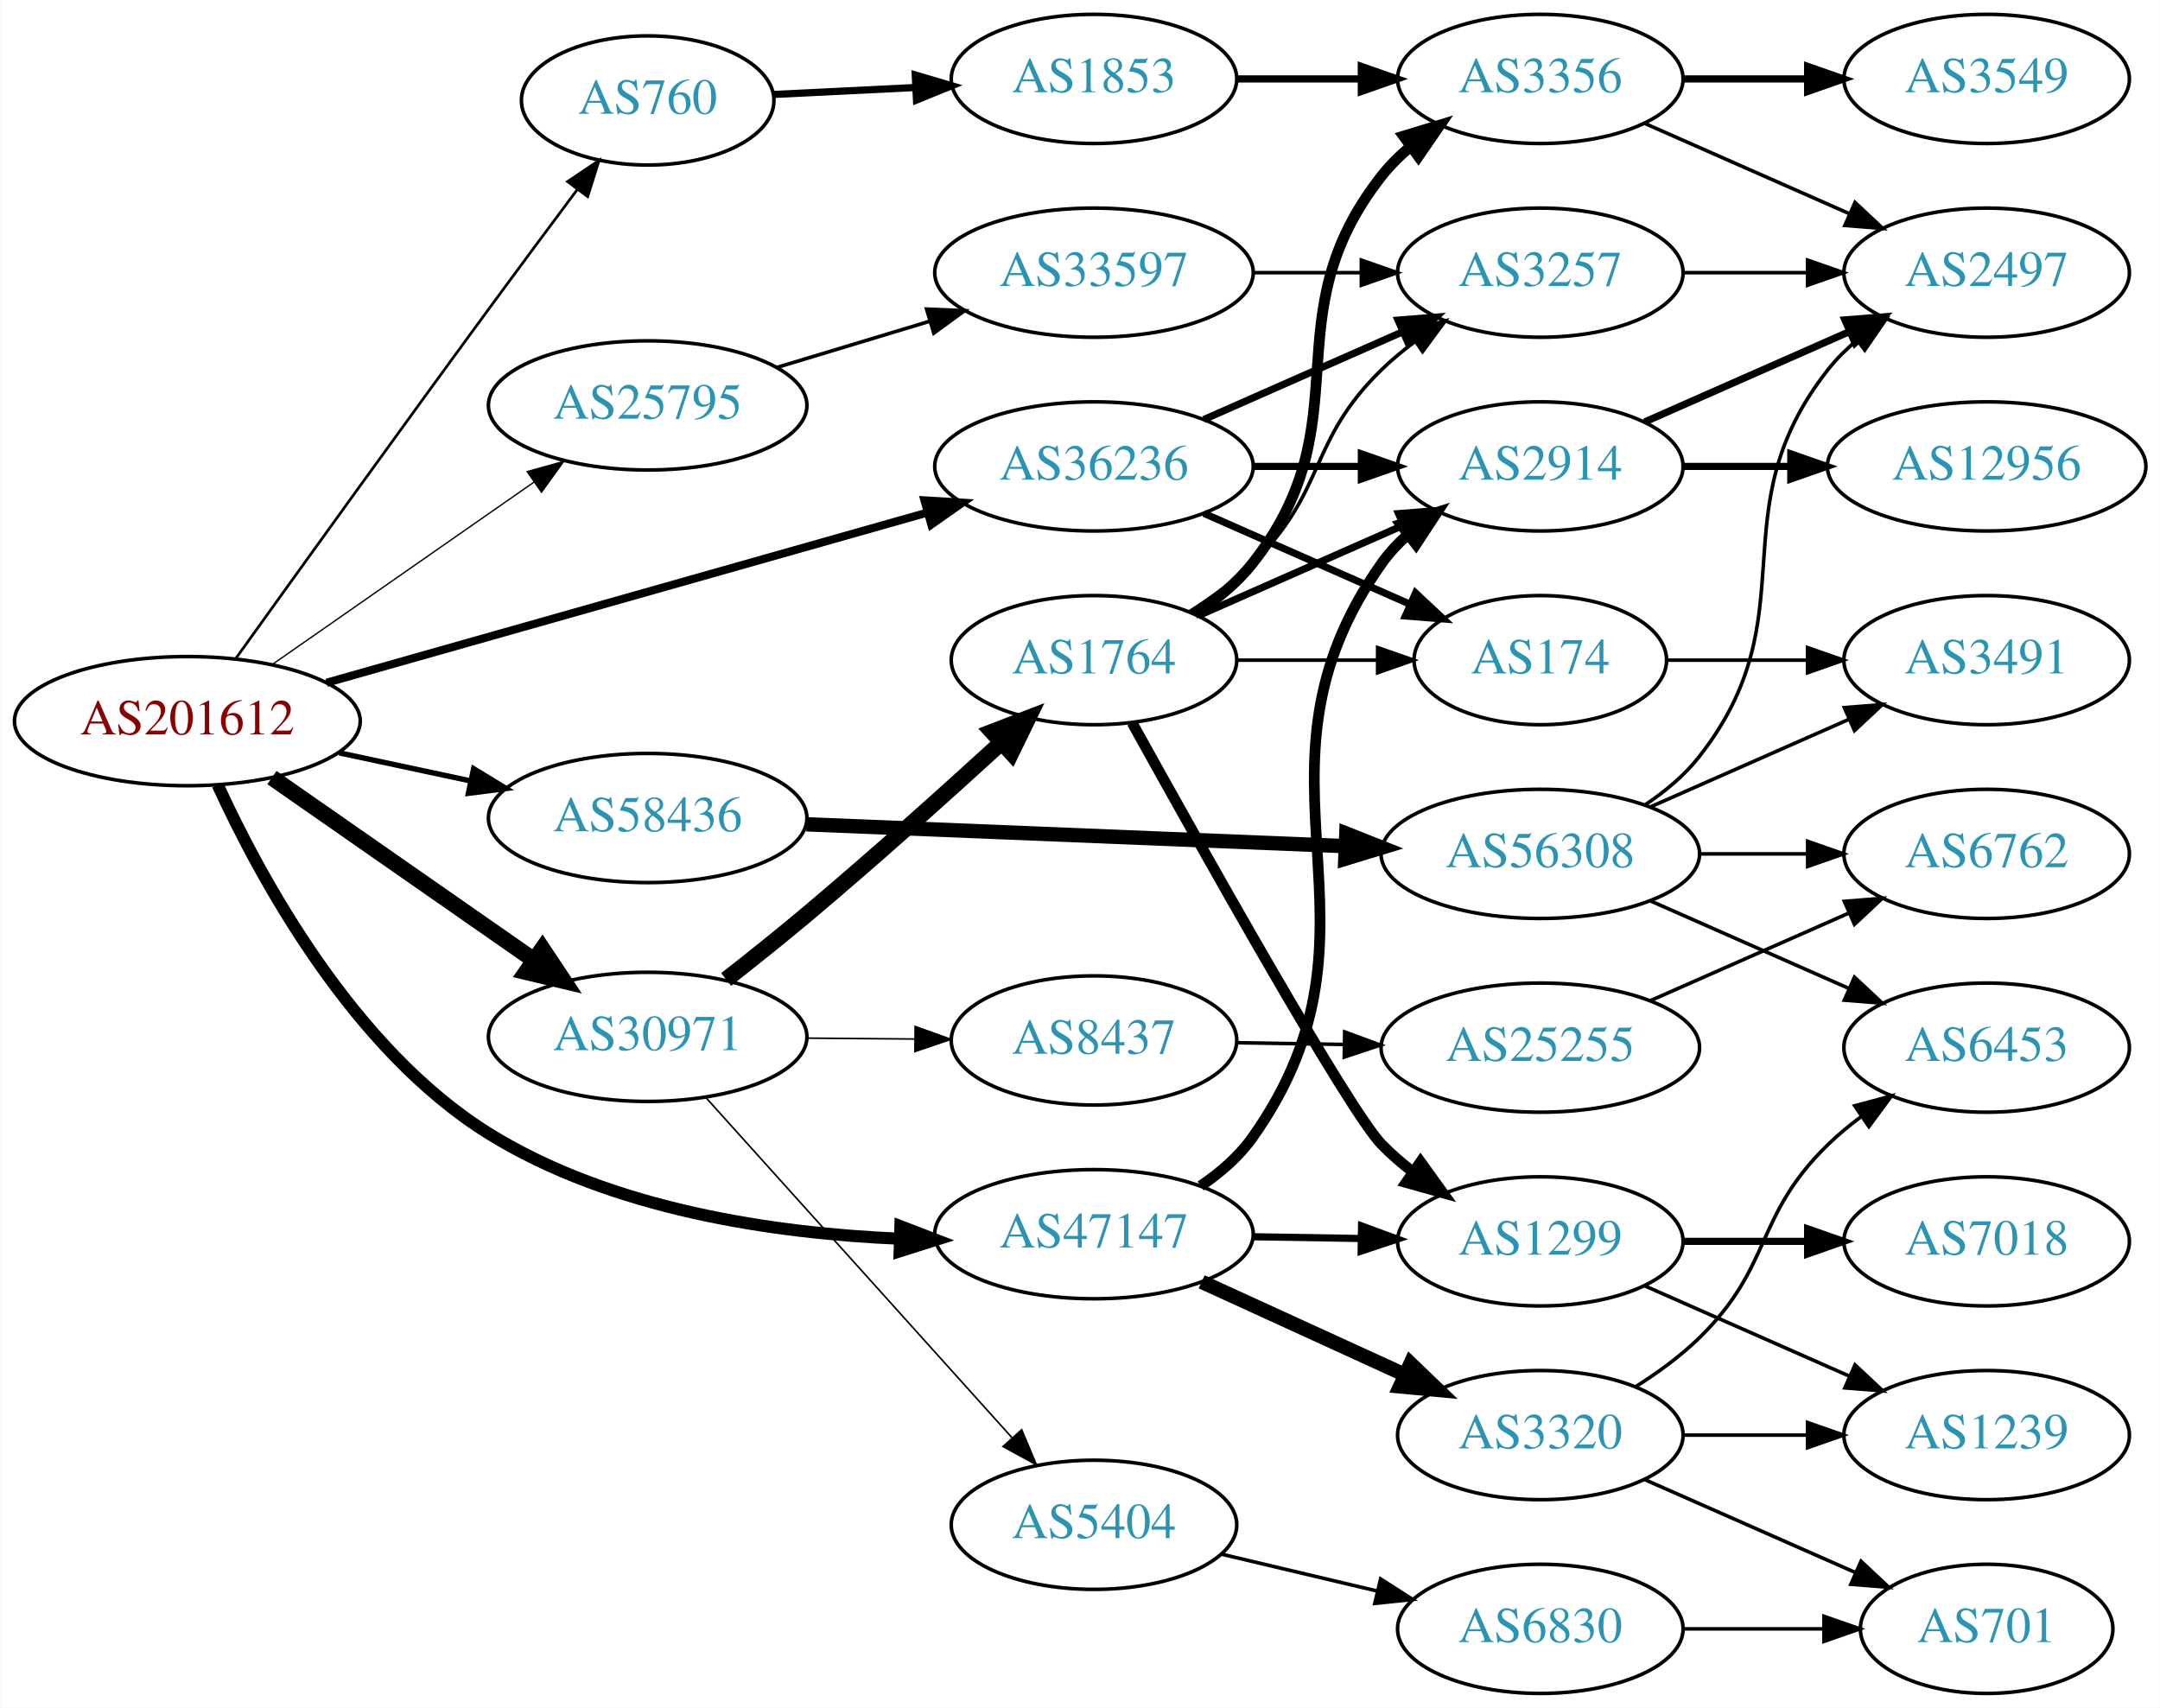
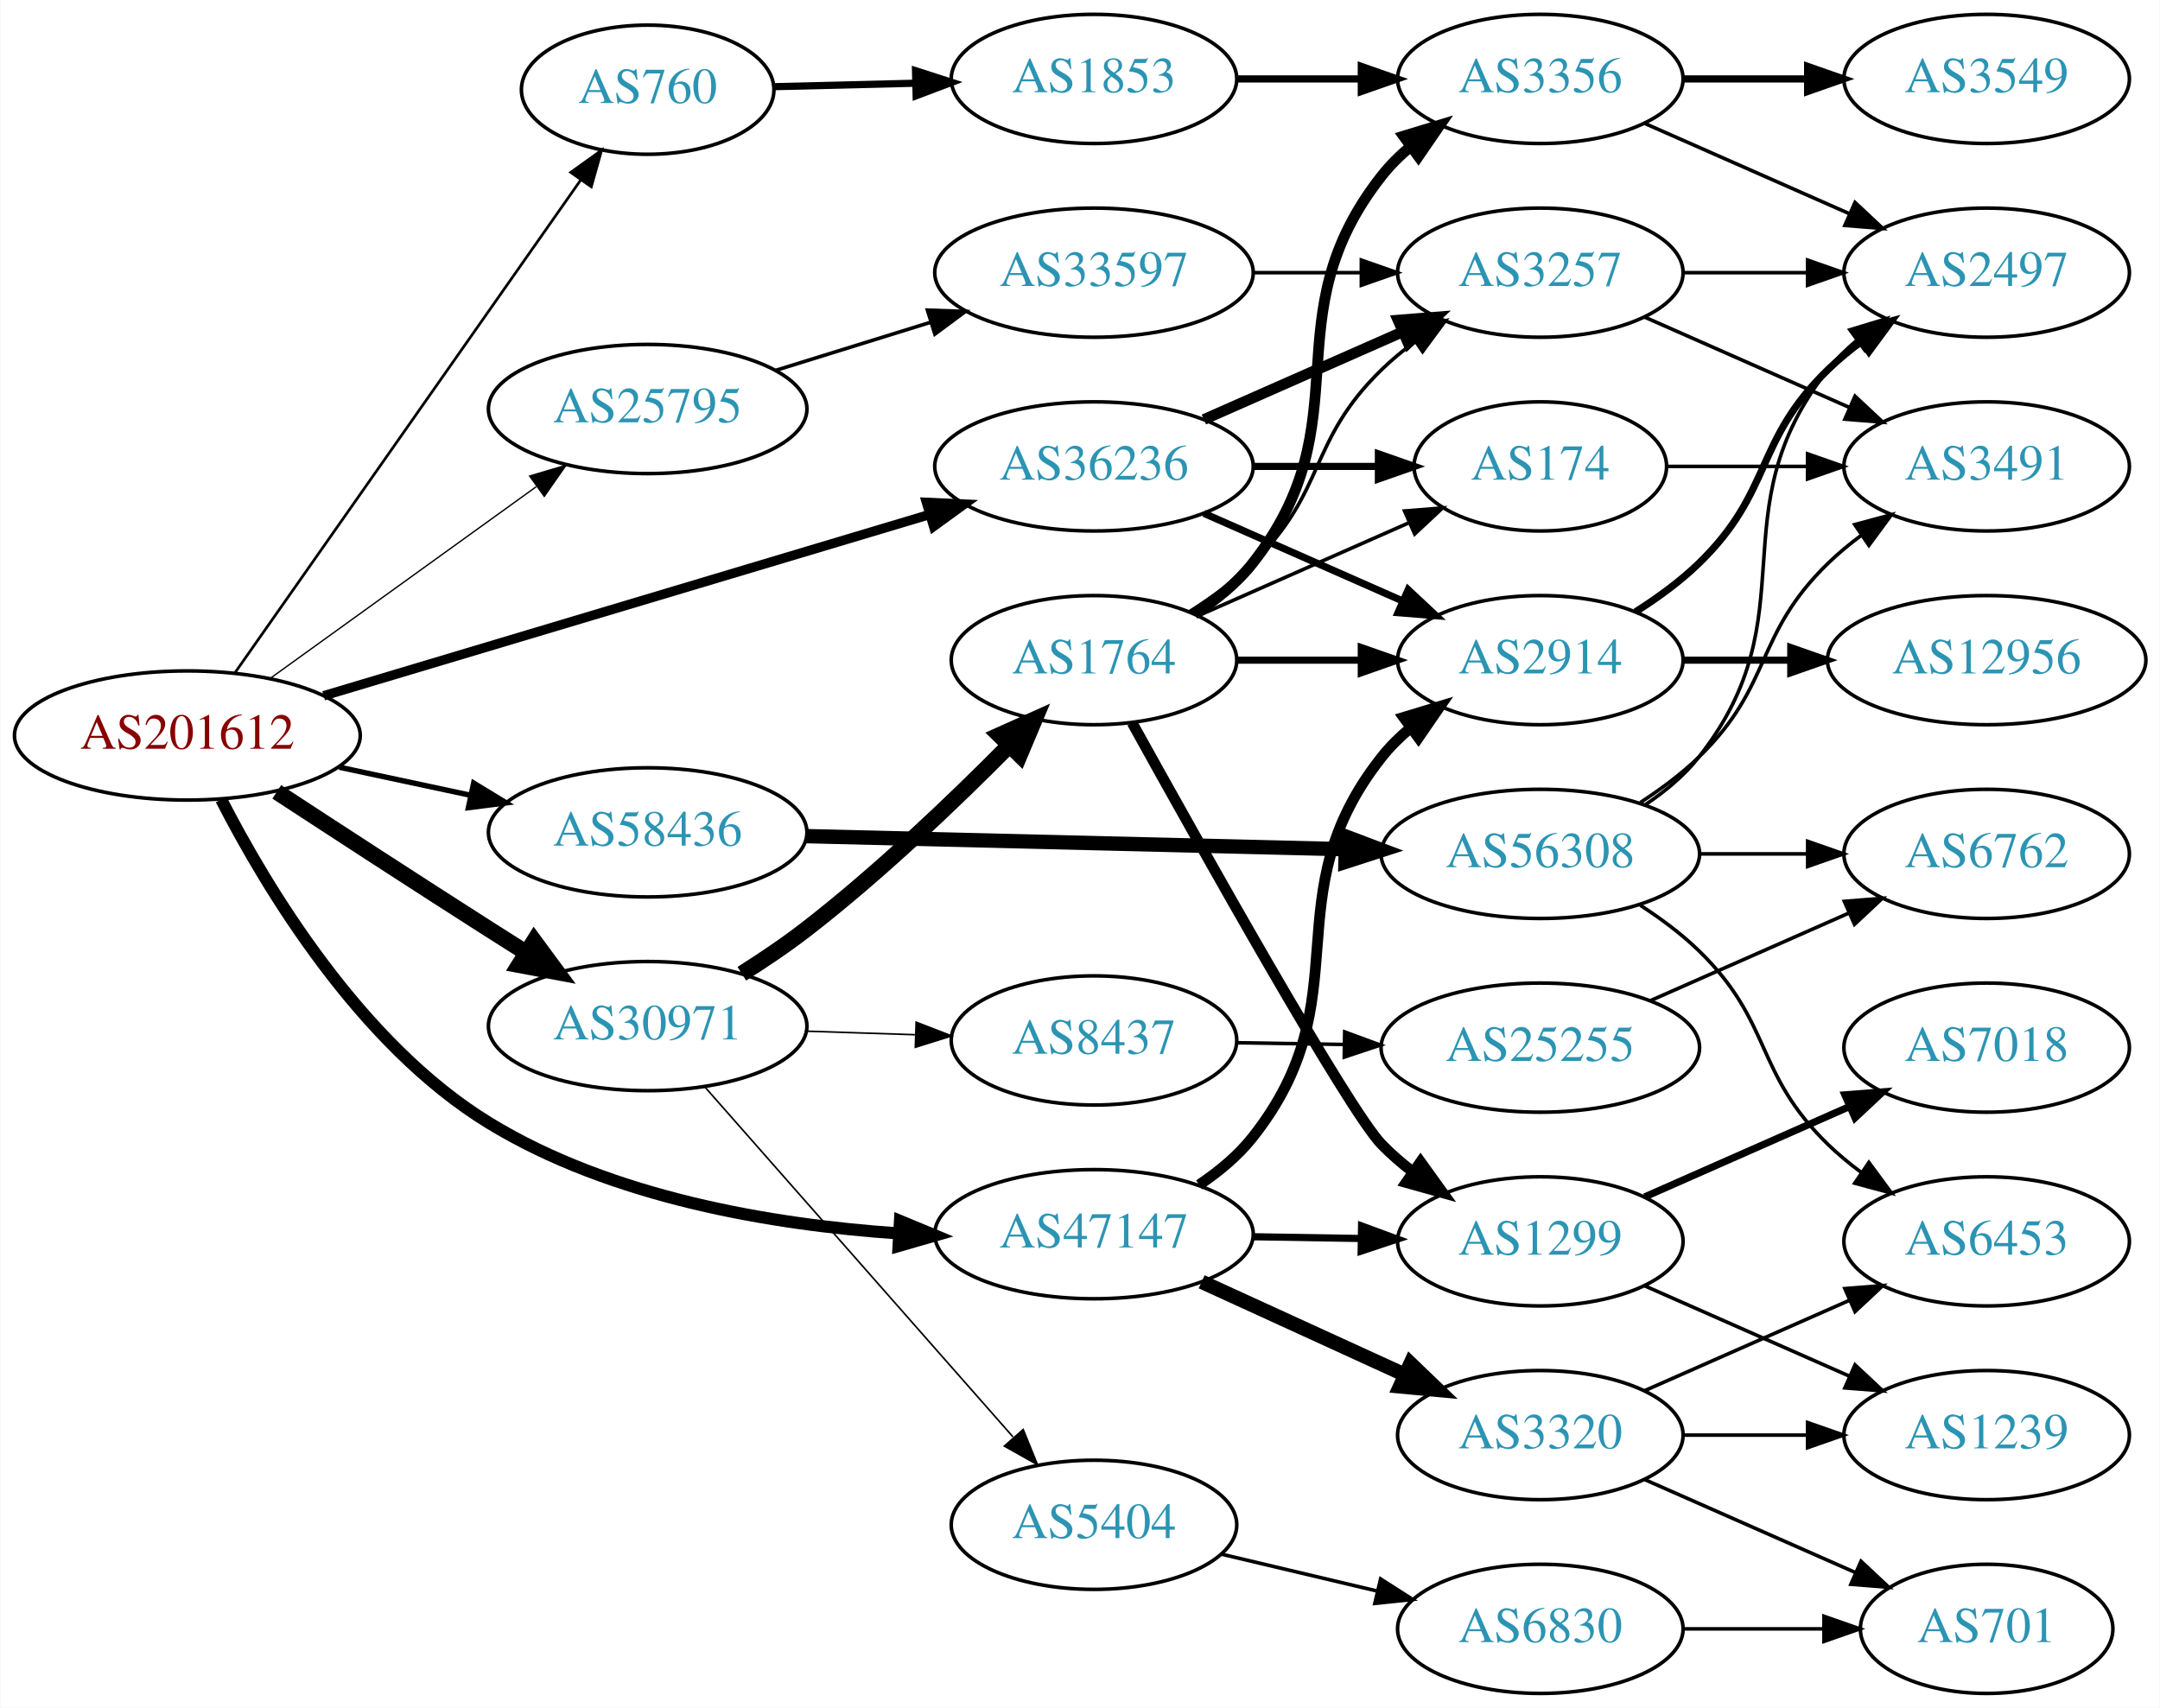
<svg xmlns="http://www.w3.org/2000/svg" xmlns:xlink="http://www.w3.org/1999/xlink" width="602pt" height="476pt" viewBox="0.00 0.00 601.76 476.00">
  <g id="graph0" class="graph" transform="scale(1 1) rotate(0) translate(4 472)">
    <polygon fill="white" stroke="none" points="-4,4 -4,-472 597.76,-472 597.76,4 -4,4" />
    <g id="node1" class="node">
      <g id="a_node1">
        <a xlink:href="/asn/201612" xlink:title="AS201612 ~ nic.at GmbH [AT]">
-           <ellipse fill="#ffffff" stroke="black" cx="48.096" cy="-271" rx="48.192" ry="18" />
-           <text text-anchor="middle" x="48.096" y="-267.3" font-family="Times,serif" font-size="14.00" fill="#880000">AS201612</text>
+           <ellipse fill="#ffffff" stroke="black" cx="48.096" cy="-267" rx="48.192" ry="18" />
+           <text text-anchor="middle" x="48.096" y="-263.3" font-family="Times,serif" font-size="14.00" fill="#880000">AS201612</text>
        </a>
      </g>
    </g>
    <g id="node2" class="node">
      <g id="a_node2">
        <a xlink:href="/asn/760" xlink:title="AS760 ~ University of Vienna, Austria [AT]">
-           <ellipse fill="#ffffff" stroke="black" cx="176.388" cy="-444" rx="35.194" ry="18" />
-           <text text-anchor="middle" x="176.388" y="-440.3" font-family="Times,serif" font-size="14.00" fill="#2c94b3">AS760</text>
+           <ellipse fill="#ffffff" stroke="black" cx="176.388" cy="-447" rx="35.194" ry="18" />
+           <text text-anchor="middle" x="176.388" y="-443.3" font-family="Times,serif" font-size="14.00" fill="#2c94b3">AS760</text>
        </a>
      </g>
    </g>
    <g id="edge1" class="edge">
-       <path fill="none" stroke="black" stroke-width="0.75" d="M61.687,-288.592C77.899,-311.202 106.985,-351.641 132.191,-386 140.198,-396.914 149.122,-408.922 156.771,-419.167" />
-       <polygon fill="black" stroke="black" stroke-width="0.75" points="154.057,-421.382 162.848,-427.296 159.663,-417.191 154.057,-421.382" />
+       <path fill="none" stroke="black" stroke-width="0.75" d="M61.435,-284.587C83.96,-316.69 131.803,-384.88 157.757,-421.871" />
+       <polygon fill="black" stroke="black" stroke-width="0.75" points="154.944,-423.956 163.552,-430.132 160.674,-419.935 154.944,-423.956" />
    </g>
    <g id="node3" class="node">
      <g id="a_node3">
        <a xlink:href="/asn/25795" xlink:title="AS25795 ~ ARP NETWORKS, INC. [US]">
-           <ellipse fill="#ffffff" stroke="black" cx="176.388" cy="-359" rx="44.393" ry="18" />
-           <text text-anchor="middle" x="176.388" y="-355.3" font-family="Times,serif" font-size="14.00" fill="#2c94b3">AS25795</text>
+           <ellipse fill="#ffffff" stroke="black" cx="176.388" cy="-358" rx="44.393" ry="18" />
+           <text text-anchor="middle" x="176.388" y="-354.3" font-family="Times,serif" font-size="14.00" fill="#2c94b3">AS25795</text>
        </a>
      </g>
    </g>
    <g id="edge2" class="edge">
-       <path fill="none" stroke="black" stroke-width="0.375" d="M71.674,-286.733C92.058,-300.936 122.221,-321.954 144.771,-337.667" />
-       <polygon fill="black" stroke="black" stroke-width="0.375" points="142.799,-340.558 153.005,-343.404 146.801,-334.815 142.799,-340.558" />
+       <path fill="none" stroke="black" stroke-width="0.375" d="M71.094,-282.851C91.648,-297.661 122.505,-319.895 145.326,-336.339" />
+       <polygon fill="black" stroke="black" stroke-width="0.375" points="143.482,-339.324 153.641,-342.331 147.574,-333.645 143.482,-339.324" />
    </g>
    <g id="node4" class="node">
      <g id="a_node4">
        <a xlink:href="/asn/30971" xlink:title="AS30971 ~ Jakob-Haringer-Strasse 8 [AT]">
-           <ellipse fill="#ffffff" stroke="black" cx="176.388" cy="-183" rx="44.393" ry="18" />
-           <text text-anchor="middle" x="176.388" y="-179.3" font-family="Times,serif" font-size="14.00" fill="#2c94b3">AS30971</text>
+           <ellipse fill="#ffffff" stroke="black" cx="176.388" cy="-186" rx="44.393" ry="18" />
+           <text text-anchor="middle" x="176.388" y="-182.3" font-family="Times,serif" font-size="14.00" fill="#2c94b3">AS30971</text>
        </a>
      </g>
    </g>
    <g id="edge3" class="edge">
-       <path fill="none" stroke="black" stroke-width="4.5" d="M71.674,-255.267C92.058,-241.064 122.221,-220.046 144.771,-204.333" />
-       <polygon fill="black" stroke="black" stroke-width="4.5" points="147.051,-207.544 153.005,-198.596 142.549,-201.083 147.051,-207.544" />
+       <path fill="none" stroke="black" stroke-width="4.5" d="M73.023,-251.292C89.587,-240.456 112.17,-225.761 132.191,-213 135.536,-210.868 139.034,-208.655 142.529,-206.454" />
+       <polygon fill="black" stroke="black" stroke-width="4.5" points="144.745,-209.712 151.123,-201.062 140.56,-203.041 144.745,-209.712" />
    </g>
    <g id="node5" class="node">
      <g id="a_node5">
        <a xlink:href="/asn/36236" xlink:title="AS36236 ~ NetActuate, Inc [US]">
          <ellipse fill="#ffffff" stroke="black" cx="300.78" cy="-342" rx="44.393" ry="18" />
          <text text-anchor="middle" x="300.78" y="-338.3" font-family="Times,serif" font-size="14.00" fill="#2c94b3">AS36236</text>
        </a>
      </g>
    </g>
    <g id="edge4" class="edge">
-       <path fill="none" stroke="black" stroke-width="2.25" d="M86.897,-281.706C131.718,-294.401 206.369,-315.544 254.306,-329.121" />
-       <polygon fill="black" stroke="black" stroke-width="2.25" points="253.534,-332.54 264.11,-331.897 255.442,-325.805 253.534,-332.54" />
+       <path fill="none" stroke="black" stroke-width="2.625" d="M86.085,-278.067C130.969,-291.495 206.608,-314.125 254.814,-328.547" />
+       <polygon fill="black" stroke="black" stroke-width="2.625" points="254.08,-331.981 264.663,-331.494 256.086,-325.274 254.08,-331.981" />
    </g>
    <g id="node6" class="node">
      <g id="a_node6">
        <a xlink:href="/asn/47147" xlink:title="AS47147 ~ ANEXIA Internetdienstleistungs GmbH [AT]">
          <ellipse fill="#ffffff" stroke="black" cx="300.78" cy="-128" rx="44.393" ry="18" />
          <text text-anchor="middle" x="300.78" y="-124.3" font-family="Times,serif" font-size="14.00" fill="#2c94b3">AS47147</text>
        </a>
      </g>
    </g>
    <g id="edge5" class="edge">
-       <path fill="none" stroke="black" stroke-width="3.375" d="M56.558,-253.224C68.455,-227.26 94.307,-179.505 132.191,-156 166.412,-134.768 211.796,-128.219 246.704,-126.73" />
-       <polygon fill="black" stroke="black" stroke-width="3.375" points="246.825,-130.228 256.715,-126.428 246.614,-123.231 246.825,-130.228" />
+       <path fill="none" stroke="black" stroke-width="3.375" d="M57.533,-249.151C70.127,-224.603 96.268,-180.973 132.191,-159 166.39,-138.082 211.33,-130.623 246.063,-128.235" />
+       <polygon fill="black" stroke="black" stroke-width="3.375" points="246.705,-131.704 256.492,-127.647 246.311,-124.715 246.705,-131.704" />
    </g>
    <g id="node7" class="node">
      <g id="a_node7">
        <a xlink:href="/asn/58436" xlink:title="AS58436 ~ SECUREAX PTE LTD [SG]">
-           <ellipse fill="#ffffff" stroke="black" cx="176.388" cy="-244" rx="44.393" ry="18" />
-           <text text-anchor="middle" x="176.388" y="-240.3" font-family="Times,serif" font-size="14.00" fill="#2c94b3">AS58436</text>
+           <ellipse fill="#ffffff" stroke="black" cx="176.388" cy="-240" rx="44.393" ry="18" />
+           <text text-anchor="middle" x="176.388" y="-236.3" font-family="Times,serif" font-size="14.00" fill="#2c94b3">AS58436</text>
        </a>
      </g>
    </g>
    <g id="edge6" class="edge">
-       <path fill="none" stroke="black" stroke-width="1.5" d="M90.448,-262.159C102.138,-259.66 114.964,-256.918 127.027,-254.339" />
-       <polygon fill="black" stroke="black" stroke-width="1.5" points="127.891,-257.733 136.939,-252.22 126.428,-250.888 127.891,-257.733" />
+       <path fill="none" stroke="black" stroke-width="1.5" d="M90.448,-258.159C102.138,-255.66 114.964,-252.918 127.027,-250.339" />
+       <polygon fill="black" stroke="black" stroke-width="1.5" points="127.891,-253.733 136.939,-248.22 126.428,-246.888 127.891,-253.733" />
    </g>
    <g id="node8" class="node">
      <g id="a_node8">
        <a xlink:href="/asn/1853" xlink:title="AS1853 ~ ACOnet Backbone [AT]">
          <ellipse fill="#ffffff" stroke="black" cx="300.78" cy="-450" rx="39.794" ry="18" />
          <text text-anchor="middle" x="300.78" y="-446.3" font-family="Times,serif" font-size="14.00" fill="#2c94b3">AS1853</text>
        </a>
      </g>
    </g>
    <g id="edge7" class="edge">
-       <path fill="none" stroke="black" stroke-width="2" d="M211.481,-445.671C223.648,-446.268 237.606,-446.952 250.778,-447.598" />
-       <polygon fill="black" stroke="black" stroke-width="2" points="250.966,-451.111 261.125,-448.105 251.308,-444.12 250.966,-451.111" />
+       <path fill="none" stroke="black" stroke-width="2" d="M211.481,-447.836C223.648,-448.134 237.606,-448.476 250.778,-448.799" />
+       <polygon fill="black" stroke="black" stroke-width="2" points="251.042,-452.306 261.125,-449.053 251.214,-445.308 251.042,-452.306" />
    </g>
    <g id="node12" class="node">
      <g id="a_node12">
        <a xlink:href="/asn/33597" xlink:title="AS33597 ~ ATLANTIC-METRO-COMMUNICATIONS-II-INC [US]">
          <ellipse fill="#ffffff" stroke="black" cx="300.78" cy="-396" rx="44.393" ry="18" />
          <text text-anchor="middle" x="300.78" y="-392.3" font-family="Times,serif" font-size="14.00" fill="#2c94b3">AS33597</text>
        </a>
      </g>
    </g>
    <g id="edge11" class="edge">
-       <path fill="none" stroke="black" d="M212.46,-369.603C225.647,-373.589 240.827,-378.178 254.793,-382.4" />
-       <polygon fill="black" stroke="black" points="254.117,-385.852 264.702,-385.396 256.143,-379.152 254.117,-385.852" />
+       <path fill="none" stroke="black" d="M212.133,-368.788C225.57,-372.959 241.113,-377.785 255.346,-382.204" />
+       <polygon fill="black" stroke="black" points="254.359,-385.563 264.948,-385.185 256.435,-378.878 254.359,-385.563" />
    </g>
    <g id="node14" class="node">
      <g id="a_node14">
        <a xlink:href="/asn/1764" xlink:title="AS1764 ~ NEXTLAYER-AS [AT]">
          <ellipse fill="#ffffff" stroke="black" cx="300.78" cy="-288" rx="39.794" ry="18" />
          <text text-anchor="middle" x="300.78" y="-284.3" font-family="Times,serif" font-size="14.00" fill="#2c94b3">AS1764</text>
        </a>
      </g>
    </g>
    <g id="edge13" class="edge">
-       <path fill="none" stroke="black" stroke-width="4.5" d="M198.257,-198.991C205.415,-204.59 213.423,-210.983 220.584,-217 239.123,-232.579 259.451,-250.829 274.869,-264.924" />
-       <polygon fill="black" stroke="black" stroke-width="4.5" points="272.419,-268.02 282.449,-271.881 277.744,-262.218 272.419,-268.02" />
+       <path fill="none" stroke="black" stroke-width="4.5" d="M202.63,-200.599C208.671,-204.411 214.988,-208.671 220.584,-213 240.921,-228.732 261.964,-248.875 277.243,-264.324" />
+       <polygon fill="black" stroke="black" stroke-width="4.5" points="274.445,-267.094 284.252,-271.49 280.075,-261.588 274.445,-267.094" />
    </g>
    <g id="node15" class="node">
      <g id="a_node15">
+         <a xlink:href="/asn/8437" xlink:title="AS8437 ~ Hutchison Drei Austria GmbH [AT]">
+           <ellipse fill="#ffffff" stroke="black" cx="300.78" cy="-182" rx="39.794" ry="18" />
+           <text text-anchor="middle" x="300.78" y="-178.3" font-family="Times,serif" font-size="14.00" fill="#2c94b3">AS8437</text>
+         </a>
+       </g>
+     </g>
+     <g id="edge14" class="edge">
+       <path fill="none" stroke="black" stroke-width="0.45" d="M220.538,-184.59C230.346,-184.269 240.832,-183.927 250.86,-183.599" />
+       <polygon fill="black" stroke="black" stroke-width="0.45" points="251.216,-187.089 261.096,-183.264 250.987,-180.093 251.216,-187.089" />
+     </g>
+     <g id="node16" class="node">
+       <g id="a_node16">
        <a xlink:href="/asn/5404" xlink:title="AS5404 ~ ASN conova communications GmbH [AT]">
          <ellipse fill="#ffffff" stroke="black" cx="300.78" cy="-47" rx="39.794" ry="18" />
          <text text-anchor="middle" x="300.78" y="-43.3" font-family="Times,serif" font-size="14.00" fill="#2c94b3">AS5404</text>
        </a>
      </g>
    </g>
-     <g id="edge14" class="edge">
-       <path fill="none" stroke="black" stroke-width="0.45" d="M192.641,-166.05C214.104,-142.201 253.335,-98.608 277.903,-71.309" />
-       <polygon fill="black" stroke="black" stroke-width="0.45" points="280.631,-73.51 284.718,-63.736 275.427,-68.828 280.631,-73.51" />
-     </g>
-     <g id="node16" class="node">
-       <g id="a_node16">
-         <a xlink:href="/asn/8437" xlink:title="AS8437 ~ Hutchison Drei Austria GmbH [AT]">
-           <ellipse fill="#ffffff" stroke="black" cx="300.78" cy="-182" rx="39.794" ry="18" />
-           <text text-anchor="middle" x="300.78" y="-178.3" font-family="Times,serif" font-size="14.00" fill="#2c94b3">AS8437</text>
-         </a>
-       </g>
-     </g>
    <g id="edge15" class="edge">
-       <path fill="none" stroke="black" stroke-width="0.45" d="M220.883,-182.645C230.572,-182.565 240.909,-182.481 250.802,-182.4" />
-       <polygon fill="black" stroke="black" stroke-width="0.45" points="250.933,-185.899 260.904,-182.318 250.876,-178.9 250.933,-185.899" />
+       <path fill="none" stroke="black" stroke-width="0.45" d="M192.395,-168.956C213.891,-144.543 253.566,-99.485 278.206,-71.501" />
+       <polygon fill="black" stroke="black" stroke-width="0.45" points="281.05,-73.568 285.032,-63.749 275.796,-68.942 281.05,-73.568" />
    </g>
    <g id="node13" class="node">
      <g id="a_node13">
        <a xlink:href="/asn/3257" xlink:title="AS3257 ~ GTT [DE]">
          <ellipse fill="#ffffff" stroke="black" cx="425.172" cy="-396" rx="39.794" ry="18" />
          <text text-anchor="middle" x="425.172" y="-392.3" font-family="Times,serif" font-size="14.00" fill="#2c94b3">AS3257</text>
        </a>
      </g>
    </g>
    <g id="edge30" class="edge">
-       <path fill="none" stroke="black" stroke-width="2" d="M331.407,-355.072C348.002,-362.393 368.861,-371.597 386.595,-379.421" />
-       <polygon fill="black" stroke="black" stroke-width="2" points="385.516,-382.77 396.078,-383.605 388.342,-376.366 385.516,-382.77" />
+       <path fill="none" stroke="black" stroke-width="3" d="M331.407,-355.072C348.002,-362.393 368.861,-371.597 386.595,-379.421" />
+       <polygon fill="black" stroke="black" stroke-width="3" points="385.516,-382.77 396.078,-383.605 388.342,-376.366 385.516,-382.77" />
    </g>
    <g id="node17" class="node">
      <g id="a_node17">
+         <a xlink:href="/asn/2914" xlink:title="AS2914 ~ NTT America, Inc. [US]">
+           <ellipse fill="#ffffff" stroke="black" cx="425.172" cy="-288" rx="39.794" ry="18" />
+           <text text-anchor="middle" x="425.172" y="-284.3" font-family="Times,serif" font-size="14.00" fill="#2c94b3">AS2914</text>
+         </a>
+       </g>
+     </g>
+     <g id="edge31" class="edge">
+       <path fill="none" stroke="black" stroke-width="2" d="M331.407,-328.928C348.002,-321.607 368.861,-312.403 386.595,-304.579" />
+       <polygon fill="black" stroke="black" stroke-width="2" points="388.342,-307.634 396.078,-300.395 385.516,-301.23 388.342,-307.634" />
+     </g>
+     <g id="node19" class="node">
+       <g id="a_node19">
        <a xlink:href="/asn/174" xlink:title="AS174 ~ Cogent Communications [US]">
-           <ellipse fill="#ffffff" stroke="black" cx="425.172" cy="-288" rx="35.194" ry="18" />
-           <text text-anchor="middle" x="425.172" y="-284.3" font-family="Times,serif" font-size="14.00" fill="#2c94b3">AS174</text>
+           <ellipse fill="#ffffff" stroke="black" cx="425.172" cy="-342" rx="35.194" ry="18" />
+           <text text-anchor="middle" x="425.172" y="-338.3" font-family="Times,serif" font-size="14.00" fill="#2c94b3">AS174</text>
        </a>
      </g>
    </g>
    <g id="edge29" class="edge">
-       <path fill="none" stroke="black" stroke-width="2" d="M331.407,-328.928C348.678,-321.308 370.569,-311.65 388.748,-303.629" />
-       <polygon fill="black" stroke="black" stroke-width="2" points="390.404,-306.724 398.141,-299.485 387.579,-300.32 390.404,-306.724" />
+       <path fill="none" stroke="black" stroke-width="2" d="M345.275,-342C356.533,-342 368.665,-342 379.959,-342" />
+       <polygon fill="black" stroke="black" stroke-width="2" points="380.046,-345.5 390.046,-342 380.046,-338.5 380.046,-345.5" />
+     </g>
+     <g id="edge36" class="edge">
+       <path fill="none" stroke="black" stroke-width="3" d="M330.074,-141.757C335.59,-145.449 340.913,-149.869 344.976,-155 375.864,-194.005 350.088,-221.995 380.976,-261 383.309,-263.947 386.058,-266.659 389.021,-269.134" />
+       <polygon fill="black" stroke="black" stroke-width="3" points="387.083,-272.053 397.222,-275.127 391.214,-266.401 387.083,-272.053" />
    </g>
    <g id="node18" class="node">
      <g id="a_node18">
-         <a xlink:href="/asn/2914" xlink:title="AS2914 ~ NTT America, Inc. [US]">
-           <ellipse fill="#ffffff" stroke="black" cx="425.172" cy="-342" rx="39.794" ry="18" />
-           <text text-anchor="middle" x="425.172" y="-338.3" font-family="Times,serif" font-size="14.00" fill="#2c94b3">AS2914</text>
-         </a>
-       </g>
-     </g>
-     <g id="edge31" class="edge">
-       <path fill="none" stroke="black" stroke-width="2" d="M345.275,-342C354.964,-342 365.301,-342 375.194,-342" />
-       <polygon fill="black" stroke="black" stroke-width="2" points="375.296,-345.5 385.296,-342 375.296,-338.5 375.296,-345.5" />
-     </g>
-     <g id="edge36" class="edge">
-       <path fill="none" stroke="black" stroke-width="3" d="M330.495,-141.441C335.984,-145.153 341.191,-149.661 344.976,-155 387.133,-214.461 338.819,-255.539 380.976,-315 382.971,-317.814 385.36,-320.397 387.978,-322.754" />
-       <polygon fill="black" stroke="black" stroke-width="3" points="386.279,-325.861 396.349,-329.154 390.53,-320.3 386.279,-325.861" />
-     </g>
-     <g id="node19" class="node">
-       <g id="a_node19">
        <a xlink:href="/asn/1299" xlink:title="AS1299 ~ Telia Carrier [EU]">
          <ellipse fill="#ffffff" stroke="black" cx="425.172" cy="-126" rx="39.794" ry="18" />
          <text text-anchor="middle" x="425.172" y="-122.3" font-family="Times,serif" font-size="14.00" fill="#2c94b3">AS1299</text>
        </a>
      </g>
    </g>
-     <g id="edge34" class="edge">
+     <g id="edge35" class="edge">
      <path fill="none" stroke="black" stroke-width="2" d="M345.275,-127.289C354.964,-127.131 365.301,-126.962 375.194,-126.8" />
      <polygon fill="black" stroke="black" stroke-width="2" points="375.355,-130.298 385.296,-126.635 375.241,-123.299 375.355,-130.298" />
    </g>
    <g id="node28" class="node">
      <g id="a_node28">
        <a xlink:href="/asn/3320" xlink:title="AS3320 ~ DTAG [DE]">
          <ellipse fill="#ffffff" stroke="black" cx="425.172" cy="-72" rx="39.794" ry="18" />
          <text text-anchor="middle" x="425.172" y="-68.3" font-family="Times,serif" font-size="14.00" fill="#2c94b3">AS3320</text>
        </a>
      </g>
    </g>
-     <g id="edge35" class="edge">
+     <g id="edge37" class="edge">
      <path fill="none" stroke="black" stroke-width="4" d="M330.785,-114.729C347.76,-106.962 369.356,-97.081 387.503,-88.778" />
      <polygon fill="black" stroke="black" stroke-width="4" points="388.998,-91.942 396.636,-84.599 386.086,-85.577 388.998,-91.942" />
    </g>
    <g id="node30" class="node">
      <g id="a_node30">
        <a xlink:href="/asn/56308" xlink:title="AS56308 ~ TELIN-NET-SG [SG]">
          <ellipse fill="#ffffff" stroke="black" cx="425.172" cy="-234" rx="44.393" ry="18" />
          <text text-anchor="middle" x="425.172" y="-230.3" font-family="Times,serif" font-size="14.00" fill="#2c94b3">AS56308</text>
        </a>
      </g>
    </g>
-     <g id="edge40" class="edge">
-       <path fill="none" stroke="black" stroke-width="4" d="M220.656,-242.247C262.465,-240.553 325.894,-237.982 370.812,-236.162" />
-       <polygon fill="black" stroke="black" stroke-width="4" points="371.103,-239.653 380.953,-235.751 370.819,-232.659 371.103,-239.653" />
+     <g id="edge41" class="edge">
+       <path fill="none" stroke="black" stroke-width="4" d="M220.656,-238.948C262.465,-237.932 325.894,-236.389 370.812,-235.297" />
+       <polygon fill="black" stroke="black" stroke-width="4" points="371.041,-238.793 380.953,-235.051 370.87,-231.795 371.041,-238.793" />
    </g>
    <g id="node9" class="node">
      <g id="a_node9">
        <a xlink:href="/asn/3356" xlink:title="AS3356 ~ Level 3 Parent, LLC [US]">
          <ellipse fill="#ffffff" stroke="black" cx="425.172" cy="-450" rx="39.794" ry="18" />
          <text text-anchor="middle" x="425.172" y="-446.3" font-family="Times,serif" font-size="14.00" fill="#2c94b3">AS3356</text>
        </a>
      </g>
    </g>
    <g id="edge8" class="edge">
      <path fill="none" stroke="black" stroke-width="2" d="M340.505,-450C351.444,-450 363.494,-450 374.961,-450" />
      <polygon fill="black" stroke="black" stroke-width="2" points="375.278,-453.5 385.278,-450 375.278,-446.5 375.278,-453.5" />
    </g>
    <g id="node10" class="node">
      <g id="a_node10">
        <a xlink:href="/asn/3549" xlink:title="AS3549 ~ Level 3 Parent, LLC [US]">
          <ellipse fill="#ffffff" stroke="black" cx="549.564" cy="-450" rx="39.794" ry="18" />
          <text text-anchor="middle" x="549.564" y="-446.3" font-family="Times,serif" font-size="14.00" fill="#2c94b3">AS3549</text>
        </a>
      </g>
    </g>
    <g id="edge9" class="edge">
      <path fill="none" stroke="black" stroke-width="2" d="M464.898,-450C475.836,-450 487.886,-450 499.353,-450" />
      <polygon fill="black" stroke="black" stroke-width="2" points="499.67,-453.5 509.67,-450 499.67,-446.5 499.67,-453.5" />
    </g>
    <g id="node11" class="node">
      <g id="a_node11">
        <a xlink:href="/asn/2497" xlink:title="AS2497 ~ Internet Initiative Japan Inc. [JP]">
          <ellipse fill="#ffffff" stroke="black" cx="549.564" cy="-396" rx="39.794" ry="18" />
          <text text-anchor="middle" x="549.564" y="-392.3" font-family="Times,serif" font-size="14.00" fill="#2c94b3">AS2497</text>
        </a>
      </g>
    </g>
    <g id="edge10" class="edge">
      <path fill="none" stroke="black" d="M454.251,-437.611C471.199,-430.134 492.996,-420.517 511.366,-412.412" />
      <polygon fill="black" stroke="black" points="512.879,-415.57 520.615,-408.331 510.054,-409.166 512.879,-415.57" />
    </g>
    <g id="edge12" class="edge">
      <path fill="none" stroke="black" d="M345.275,-396C354.964,-396 365.301,-396 375.194,-396" />
      <polygon fill="black" stroke="black" points="375.296,-399.5 385.296,-396 375.296,-392.5 375.296,-399.5" />
    </g>
    <g id="edge32" class="edge">
      <path fill="none" stroke="black" d="M464.898,-396C475.836,-396 487.886,-396 499.353,-396" />
      <polygon fill="black" stroke="black" points="499.67,-399.5 509.67,-396 499.67,-392.5 499.67,-399.5" />
    </g>
-     <g id="edge19" class="edge">
+     <g id="node27" class="node">
+       <g id="a_node27">
+         <a xlink:href="/asn/3491" xlink:title="AS3491 ~ PCCW Global, Inc. [US]">
+           <ellipse fill="#ffffff" stroke="black" cx="549.564" cy="-342" rx="39.794" ry="18" />
+           <text text-anchor="middle" x="549.564" y="-338.3" font-family="Times,serif" font-size="14.00" fill="#2c94b3">AS3491</text>
+         </a>
+       </g>
+     </g>
+     <g id="edge33" class="edge">
+       <path fill="none" stroke="black" d="M454.251,-383.611C471.199,-376.134 492.996,-366.517 511.366,-358.412" />
+       <polygon fill="black" stroke="black" points="512.879,-361.57 520.615,-354.331 510.054,-355.166 512.879,-361.57" />
+     </g>
+     <g id="edge17" class="edge">
      <path fill="none" stroke="black" stroke-width="3" d="M328.751,-300.855C334.74,-304.72 340.599,-309.441 344.976,-315 376.274,-354.754 349.677,-383.246 380.976,-423 383.301,-425.953 386.044,-428.67 389.004,-431.147" />
      <polygon fill="black" stroke="black" stroke-width="3" points="387.063,-434.064 397.2,-437.145 391.196,-428.415 387.063,-434.064" />
    </g>
    <g id="edge20" class="edge">
      <path fill="none" stroke="black" d="M327.309,-301.462C333.472,-305.362 339.773,-309.948 344.976,-315 365.669,-335.094 360.282,-348.906 380.976,-369 383.821,-371.763 386.995,-374.386 390.295,-376.834" />
      <polygon fill="black" stroke="black" points="388.411,-379.786 398.643,-382.538 392.36,-374.006 388.411,-379.786" />
    </g>
    <g id="edge16" class="edge">
-       <path fill="none" stroke="black" d="M340.505,-288C352.994,-288 366.933,-288 379.797,-288" />
-       <polygon fill="black" stroke="black" points="379.835,-291.5 389.835,-288 379.835,-284.5 379.835,-291.5" />
-     </g>
-     <g id="edge17" class="edge">
-       <path fill="none" stroke="black" stroke-width="2" d="M329.859,-300.389C346.807,-307.866 368.604,-317.483 386.974,-325.588" />
-       <polygon fill="black" stroke="black" stroke-width="2" points="385.661,-328.834 396.223,-329.669 388.487,-322.43 385.661,-328.834" />
+       <path fill="none" stroke="black" stroke-width="2" d="M340.505,-288C351.444,-288 363.494,-288 374.961,-288" />
+       <polygon fill="black" stroke="black" stroke-width="2" points="375.278,-291.5 385.278,-288 375.278,-284.5 375.278,-291.5" />
    </g>
    <g id="edge18" class="edge">
      <path fill="none" stroke="black" stroke-width="3" d="M311.407,-270.54C330.413,-236.232 371.718,-162.522 380.976,-153 383.596,-150.305 386.537,-147.761 389.619,-145.392" />
      <polygon fill="black" stroke="black" stroke-width="3" points="391.795,-148.141 397.988,-139.545 387.786,-142.403 391.795,-148.141" />
    </g>
-     <g id="node21" class="node">
-       <g id="a_node21">
+     <g id="edge19" class="edge">
+       <path fill="none" stroke="black" d="M329.859,-300.389C347.288,-308.078 369.845,-318.031 388.528,-326.274" />
+       <polygon fill="black" stroke="black" points="387.336,-329.573 397.898,-330.408 390.162,-323.169 387.336,-329.573" />
+     </g>
+     <g id="node22" class="node">
+       <g id="a_node22">
+         <a xlink:href="/asn/25255" xlink:title="AS25255 ~ ==&gt; TELE2 AUSTRIA &lt;== [AT]">
+           <ellipse fill="#ffffff" stroke="black" cx="425.172" cy="-180" rx="44.393" ry="18" />
+           <text text-anchor="middle" x="425.172" y="-176.3" font-family="Times,serif" font-size="14.00" fill="#2c94b3">AS25255</text>
+         </a>
+       </g>
+     </g>
+     <g id="edge23" class="edge">
+       <path fill="none" stroke="black" d="M340.505,-181.367C349.965,-181.213 360.257,-181.044 370.284,-180.881" />
+       <polygon fill="black" stroke="black" points="370.649,-184.375 380.59,-180.712 370.534,-177.376 370.649,-184.375" />
+     </g>
+     <g id="node24" class="node">
+       <g id="a_node24">
        <a xlink:href="/asn/6830" xlink:title="AS6830 ~ LGI-UPC [AT]">
          <ellipse fill="#ffffff" stroke="black" cx="425.172" cy="-18" rx="39.794" ry="18" />
          <text text-anchor="middle" x="425.172" y="-14.3" font-family="Times,serif" font-size="14.00" fill="#2c94b3">AS6830</text>
        </a>
      </g>
    </g>
-     <g id="edge23" class="edge">
+     <g id="edge25" class="edge">
      <path fill="none" stroke="black" d="M336.198,-38.845C349.626,-35.663 365.195,-31.974 379.471,-28.592" />
      <polygon fill="black" stroke="black" points="380.664,-31.906 389.587,-26.195 379.05,-25.095 380.664,-31.906" />
    </g>
-     <g id="node23" class="node">
-       <g id="a_node23">
-         <a xlink:href="/asn/25255" xlink:title="AS25255 ~ ==&gt; TELE2 AUSTRIA &lt;== [AT]">
-           <ellipse fill="#ffffff" stroke="black" cx="425.172" cy="-180" rx="44.393" ry="18" />
-           <text text-anchor="middle" x="425.172" y="-176.3" font-family="Times,serif" font-size="14.00" fill="#2c94b3">AS25255</text>
-         </a>
-       </g>
-     </g>
-     <g id="edge25" class="edge">
-       <path fill="none" stroke="black" d="M340.505,-181.367C349.965,-181.213 360.257,-181.044 370.284,-180.881" />
-       <polygon fill="black" stroke="black" points="370.649,-184.375 380.59,-180.712 370.534,-177.376 370.649,-184.375" />
-     </g>
-     <g id="node27" class="node">
-       <g id="a_node27">
-         <a xlink:href="/asn/3491" xlink:title="AS3491 ~ PCCW Global, Inc. [US]">
-           <ellipse fill="#ffffff" stroke="black" cx="549.564" cy="-288" rx="39.794" ry="18" />
-           <text text-anchor="middle" x="549.564" y="-284.3" font-family="Times,serif" font-size="14.00" fill="#2c94b3">AS3491</text>
-         </a>
-       </g>
-     </g>
-     <g id="edge33" class="edge">
-       <path fill="none" stroke="black" d="M460.591,-288C472.641,-288 486.418,-288 499.435,-288" />
-       <polygon fill="black" stroke="black" points="499.665,-291.5 509.665,-288 499.665,-284.5 499.665,-291.5" />
-     </g>
-     <g id="edge21" class="edge">
-       <path fill="none" stroke="black" stroke-width="2" d="M454.251,-354.389C471.199,-361.866 492.996,-371.483 511.366,-379.588" />
-       <polygon fill="black" stroke="black" stroke-width="2" points="510.054,-382.834 520.615,-383.669 512.879,-376.43 510.054,-382.834" />
+     <g id="edge27" class="edge">
+       <path fill="none" stroke="black" stroke-width="2" d="M451.701,-301.462C457.864,-305.362 464.165,-309.948 469.368,-315 490.061,-335.094 484.675,-348.906 505.368,-369 508.213,-371.763 511.387,-374.386 514.687,-376.834" />
+       <polygon fill="black" stroke="black" stroke-width="2" points="512.804,-379.786 523.035,-382.538 516.752,-374.006 512.804,-379.786" />
+     </g>
+     <g id="node26" class="node">
+       <g id="a_node26">
+         <a xlink:href="/asn/12956" xlink:title="AS12956 ~ TELXIUS [ES]">
+           <ellipse fill="#ffffff" stroke="black" cx="549.564" cy="-288" rx="44.393" ry="18" />
+           <text text-anchor="middle" x="549.564" y="-284.3" font-family="Times,serif" font-size="14.00" fill="#2c94b3">AS12956</text>
+         </a>
+       </g>
+     </g>
+     <g id="edge28" class="edge">
+       <path fill="none" stroke="black" stroke-width="2" d="M464.898,-288C474.357,-288 484.649,-288 494.676,-288" />
+       <polygon fill="black" stroke="black" stroke-width="2" points="494.982,-291.5 504.982,-288 494.982,-284.5 494.982,-291.5" />
    </g>
    <g id="node20" class="node">
      <g id="a_node20">
-         <a xlink:href="/asn/12956" xlink:title="AS12956 ~ TELXIUS [ES]">
-           <ellipse fill="#ffffff" stroke="black" cx="549.564" cy="-342" rx="44.393" ry="18" />
-           <text text-anchor="middle" x="549.564" y="-338.3" font-family="Times,serif" font-size="14.00" fill="#2c94b3">AS12956</text>
-         </a>
-       </g>
-     </g>
-     <g id="edge22" class="edge">
-       <path fill="none" stroke="black" stroke-width="2" d="M464.898,-342C474.357,-342 484.649,-342 494.676,-342" />
-       <polygon fill="black" stroke="black" stroke-width="2" points="494.982,-345.5 504.982,-342 494.982,-338.5 494.982,-345.5" />
-     </g>
-     <g id="node25" class="node">
-       <g id="a_node25">
        <a xlink:href="/asn/7018" xlink:title="AS7018 ~ AT&amp;T Services, Inc. [US]">
-           <ellipse fill="#ffffff" stroke="black" cx="549.564" cy="-126" rx="39.794" ry="18" />
-           <text text-anchor="middle" x="549.564" y="-122.3" font-family="Times,serif" font-size="14.00" fill="#2c94b3">AS7018</text>
-         </a>
-       </g>
-     </g>
-     <g id="edge27" class="edge">
-       <path fill="none" stroke="black" stroke-width="2" d="M464.898,-126C475.836,-126 487.886,-126 499.353,-126" />
-       <polygon fill="black" stroke="black" stroke-width="2" points="499.67,-129.5 509.67,-126 499.67,-122.5 499.67,-129.5" />
-     </g>
-     <g id="node26" class="node">
-       <g id="a_node26">
+           <ellipse fill="#ffffff" stroke="black" cx="549.564" cy="-180" rx="39.794" ry="18" />
+           <text text-anchor="middle" x="549.564" y="-176.3" font-family="Times,serif" font-size="14.00" fill="#2c94b3">AS7018</text>
+         </a>
+       </g>
+     </g>
+     <g id="edge21" class="edge">
+       <path fill="none" stroke="black" stroke-width="2" d="M454.251,-138.389C471.199,-145.866 492.996,-155.483 511.366,-163.588" />
+       <polygon fill="black" stroke="black" stroke-width="2" points="510.054,-166.834 520.615,-167.669 512.879,-160.43 510.054,-166.834" />
+     </g>
+     <g id="node21" class="node">
+       <g id="a_node21">
        <a xlink:href="/asn/1239" xlink:title="AS1239 ~ Sprint [US]">
          <ellipse fill="#ffffff" stroke="black" cx="549.564" cy="-72" rx="39.794" ry="18" />
          <text text-anchor="middle" x="549.564" y="-68.3" font-family="Times,serif" font-size="14.00" fill="#2c94b3">AS1239</text>
        </a>
      </g>
    </g>
-     <g id="edge28" class="edge">
+     <g id="edge22" class="edge">
      <path fill="none" stroke="black" d="M454.251,-113.611C471.199,-106.134 492.996,-96.517 511.366,-88.412" />
      <polygon fill="black" stroke="black" points="512.879,-91.57 520.615,-84.331 510.054,-85.165 512.879,-91.57" />
    </g>
-     <g id="node22" class="node">
-       <g id="a_node22">
+     <g id="edge34" class="edge">
+       <path fill="none" stroke="black" d="M460.591,-342C472.641,-342 486.418,-342 499.435,-342" />
+       <polygon fill="black" stroke="black" points="499.665,-345.5 509.665,-342 499.665,-338.5 499.665,-345.5" />
+     </g>
+     <g id="node23" class="node">
+       <g id="a_node23">
+         <a xlink:href="/asn/6762" xlink:title="AS6762 ~ TELECOM ITALIA SPARKLE S.p.A. [IT]">
+           <ellipse fill="#ffffff" stroke="black" cx="549.564" cy="-234" rx="39.794" ry="18" />
+           <text text-anchor="middle" x="549.564" y="-230.3" font-family="Times,serif" font-size="14.00" fill="#2c94b3">AS6762</text>
+         </a>
+       </g>
+     </g>
+     <g id="edge24" class="edge">
+       <path fill="none" stroke="black" d="M455.8,-193.072C472.394,-200.393 493.253,-209.597 510.987,-217.421" />
+       <polygon fill="black" stroke="black" points="509.908,-220.77 520.47,-221.605 512.734,-214.366 509.908,-220.77" />
+     </g>
+     <g id="node25" class="node">
+       <g id="a_node25">
        <a xlink:href="/asn/701" xlink:title="AS701 ~ UUNET [US]">
          <ellipse fill="#ffffff" stroke="black" cx="549.564" cy="-18" rx="35.194" ry="18" />
          <text text-anchor="middle" x="549.564" y="-14.3" font-family="Times,serif" font-size="14.00" fill="#2c94b3">AS701</text>
        </a>
      </g>
    </g>
-     <g id="edge24" class="edge">
+     <g id="edge26" class="edge">
      <path fill="none" stroke="black" d="M464.898,-18C477.386,-18 491.325,-18 504.189,-18" />
      <polygon fill="black" stroke="black" points="504.227,-21.5 514.227,-18 504.227,-14.5 504.227,-21.5" />
-     </g>
-     <g id="node24" class="node">
-       <g id="a_node24">
-         <a xlink:href="/asn/6762" xlink:title="AS6762 ~ TELECOM ITALIA SPARKLE S.p.A. [IT]">
-           <ellipse fill="#ffffff" stroke="black" cx="549.564" cy="-234" rx="39.794" ry="18" />
-           <text text-anchor="middle" x="549.564" y="-230.3" font-family="Times,serif" font-size="14.00" fill="#2c94b3">AS6762</text>
-         </a>
-       </g>
-     </g>
-     <g id="edge26" class="edge">
-       <path fill="none" stroke="black" d="M455.8,-193.072C472.394,-200.393 493.253,-209.597 510.987,-217.421" />
-       <polygon fill="black" stroke="black" points="509.908,-220.77 520.47,-221.605 512.734,-214.366 509.908,-220.77" />
-     </g>
-     <g id="edge37" class="edge">
-       <path fill="none" stroke="black" d="M454.251,-59.611C471.68,-51.922 494.237,-41.969 512.921,-33.726" />
-       <polygon fill="black" stroke="black" points="514.554,-36.831 522.29,-29.592 511.728,-30.427 514.554,-36.831" />
    </g>
    <g id="edge38" class="edge">
      <path fill="none" stroke="black" d="M464.898,-72C475.836,-72 487.886,-72 499.353,-72" />
      <polygon fill="black" stroke="black" points="499.67,-75.5 509.67,-72 499.67,-68.5 499.67,-75.5" />
    </g>
+     <g id="edge39" class="edge">
+       <path fill="none" stroke="black" d="M454.251,-59.611C471.68,-51.922 494.237,-41.969 512.921,-33.726" />
+       <polygon fill="black" stroke="black" points="514.554,-36.831 522.29,-29.592 511.728,-30.427 514.554,-36.831" />
+     </g>
    <g id="node29" class="node">
      <g id="a_node29">
        <a xlink:href="/asn/6453" xlink:title="AS6453 ~ TATA COMMUNICATIONS (AMERICA) INC [US]">
-           <ellipse fill="#ffffff" stroke="black" cx="549.564" cy="-180" rx="39.794" ry="18" />
-           <text text-anchor="middle" x="549.564" y="-176.3" font-family="Times,serif" font-size="14.00" fill="#2c94b3">AS6453</text>
-         </a>
-       </g>
-     </g>
-     <g id="edge39" class="edge">
-       <path fill="none" stroke="black" d="M451.701,-85.462C457.864,-89.362 464.165,-93.948 469.368,-99 490.061,-119.094 484.675,-132.906 505.368,-153 508.213,-155.763 511.387,-158.386 514.687,-160.834" />
-       <polygon fill="black" stroke="black" points="512.804,-163.786 523.035,-166.538 516.752,-158.006 512.804,-163.786" />
-     </g>
-     <g id="edge42" class="edge">
+           <ellipse fill="#ffffff" stroke="black" cx="549.564" cy="-126" rx="39.794" ry="18" />
+           <text text-anchor="middle" x="549.564" y="-122.3" font-family="Times,serif" font-size="14.00" fill="#2c94b3">AS6453</text>
+         </a>
+       </g>
+     </g>
+     <g id="edge40" class="edge">
+       <path fill="none" stroke="black" d="M454.251,-84.389C471.199,-91.866 492.996,-101.483 511.366,-109.588" />
+       <polygon fill="black" stroke="black" points="510.054,-112.834 520.615,-113.669 512.879,-106.43 510.054,-112.834" />
+     </g>
+     <g id="edge45" class="edge">
      <path fill="none" stroke="black" d="M454.488,-247.739C460.002,-251.433 465.32,-255.858 469.368,-261 500.667,-300.754 474.069,-329.246 505.368,-369 507.693,-371.953 510.437,-374.67 513.396,-377.147" />
      <polygon fill="black" stroke="black" points="511.455,-380.064 521.592,-383.145 515.589,-374.415 511.455,-380.064" />
    </g>
-     <g id="edge41" class="edge">
+     <g id="edge42" class="edge">
      <path fill="none" stroke="black" d="M469.667,-234C479.356,-234 489.693,-234 499.586,-234" />
      <polygon fill="black" stroke="black" points="499.689,-237.5 509.689,-234 499.689,-230.5 499.689,-237.5" />
    </g>
    <g id="edge44" class="edge">
-       <path fill="none" stroke="black" d="M455.8,-247.072C472.394,-254.393 493.253,-263.597 510.987,-271.421" />
-       <polygon fill="black" stroke="black" points="509.908,-274.77 520.47,-275.605 512.734,-268.366 509.908,-274.77" />
+       <path fill="none" stroke="black" d="M453.056,-248.329C458.78,-252.036 464.546,-256.318 469.368,-261 490.061,-281.094 484.675,-294.906 505.368,-315 508.213,-317.763 511.387,-320.386 514.687,-322.834" />
+       <polygon fill="black" stroke="black" points="512.804,-325.786 523.035,-328.538 516.752,-320.006 512.804,-325.786" />
    </g>
    <g id="edge43" class="edge">
-       <path fill="none" stroke="black" d="M455.8,-220.928C472.394,-213.607 493.253,-204.403 510.987,-196.579" />
-       <polygon fill="black" stroke="black" points="512.734,-199.634 520.47,-192.395 509.908,-193.23 512.734,-199.634" />
+       <path fill="none" stroke="black" d="M453.056,-219.671C458.78,-215.964 464.546,-211.682 469.368,-207 490.061,-186.906 484.675,-173.094 505.368,-153 508.213,-150.237 511.387,-147.614 514.687,-145.166" />
+       <polygon fill="black" stroke="black" points="516.752,-147.994 523.035,-139.462 512.804,-142.214 516.752,-147.994" />
    </g>
  </g>
</svg>
